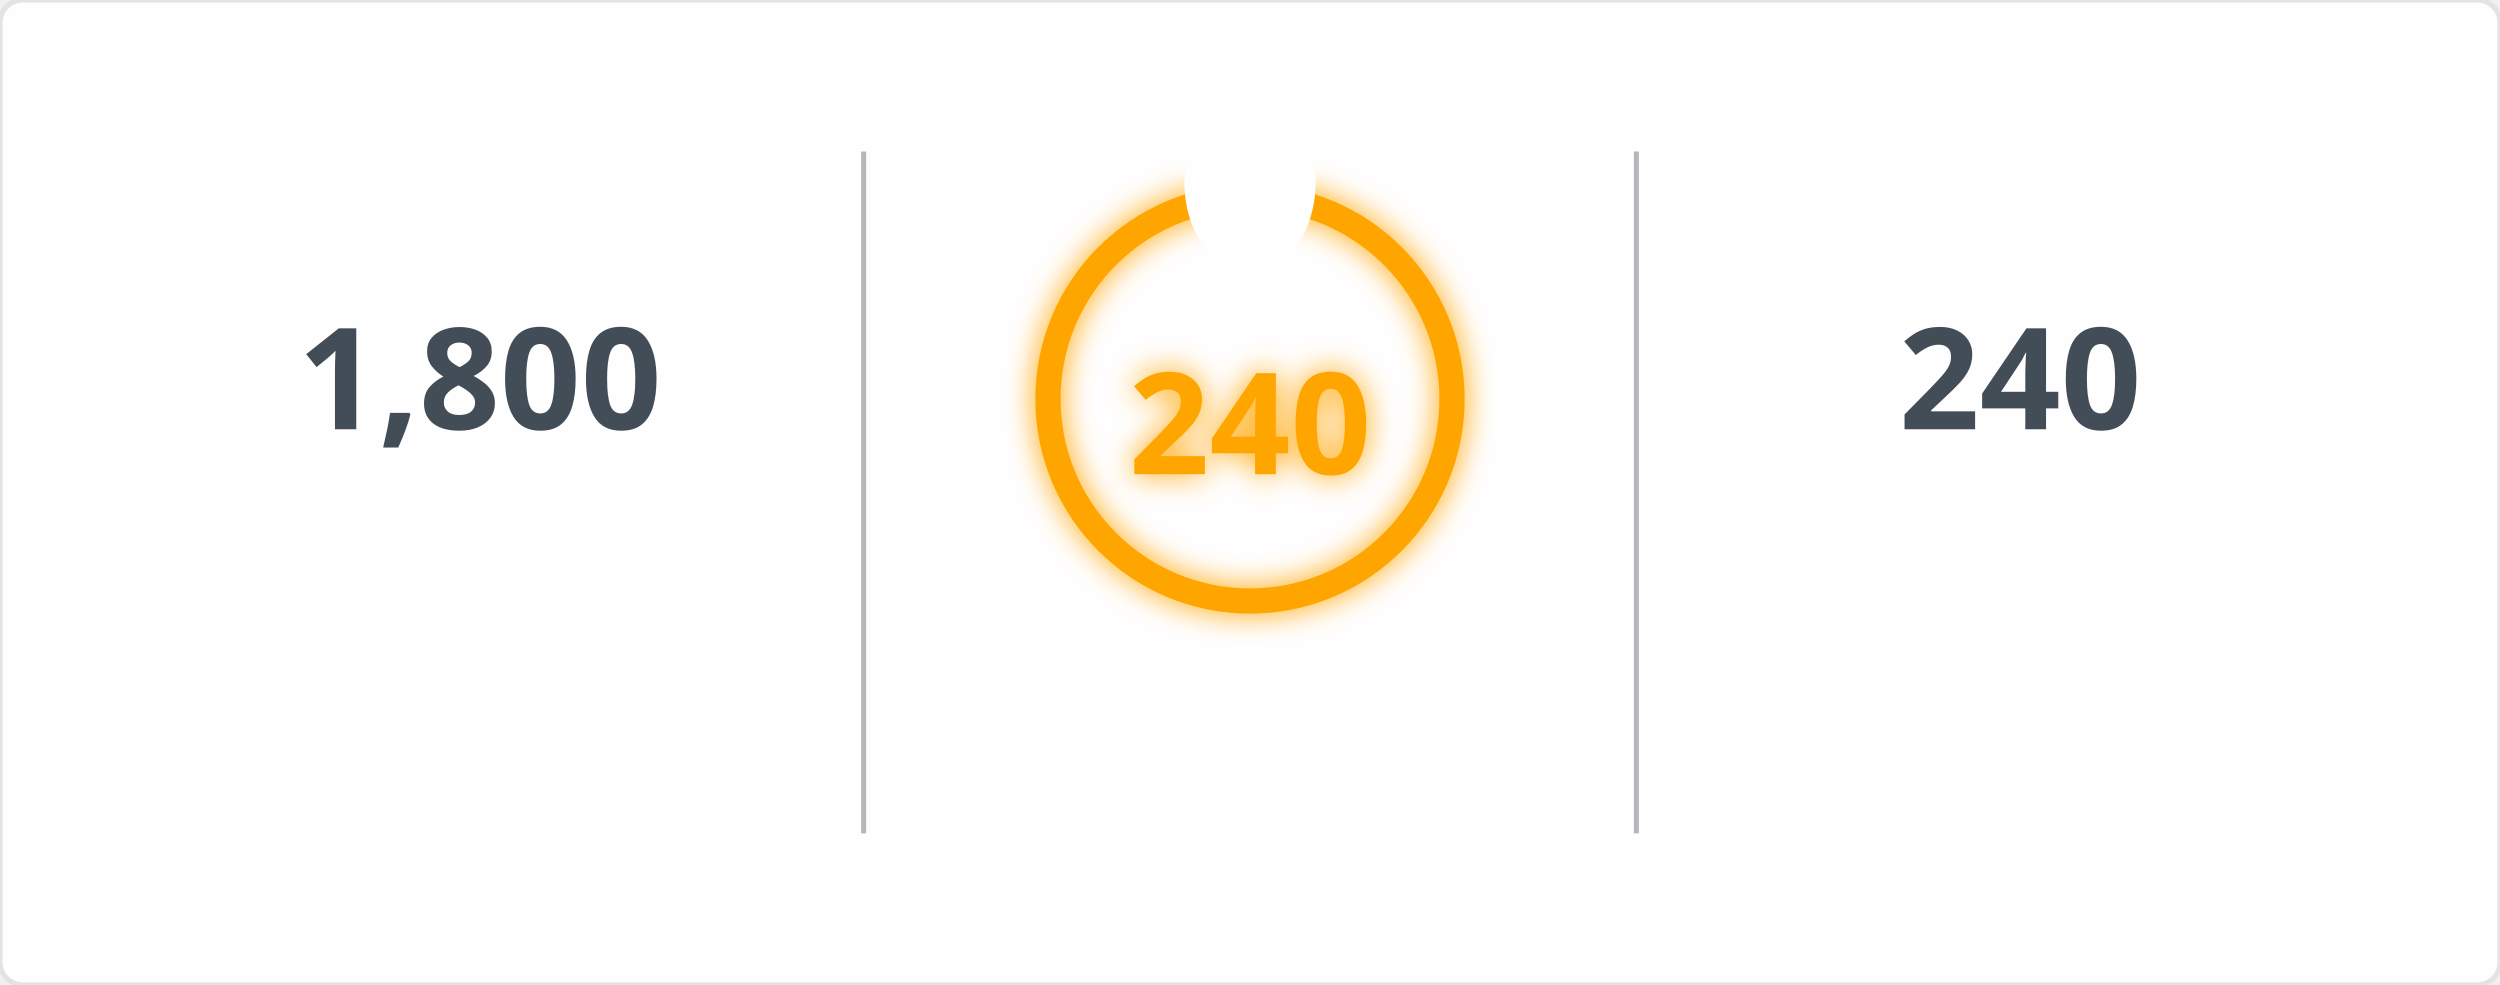
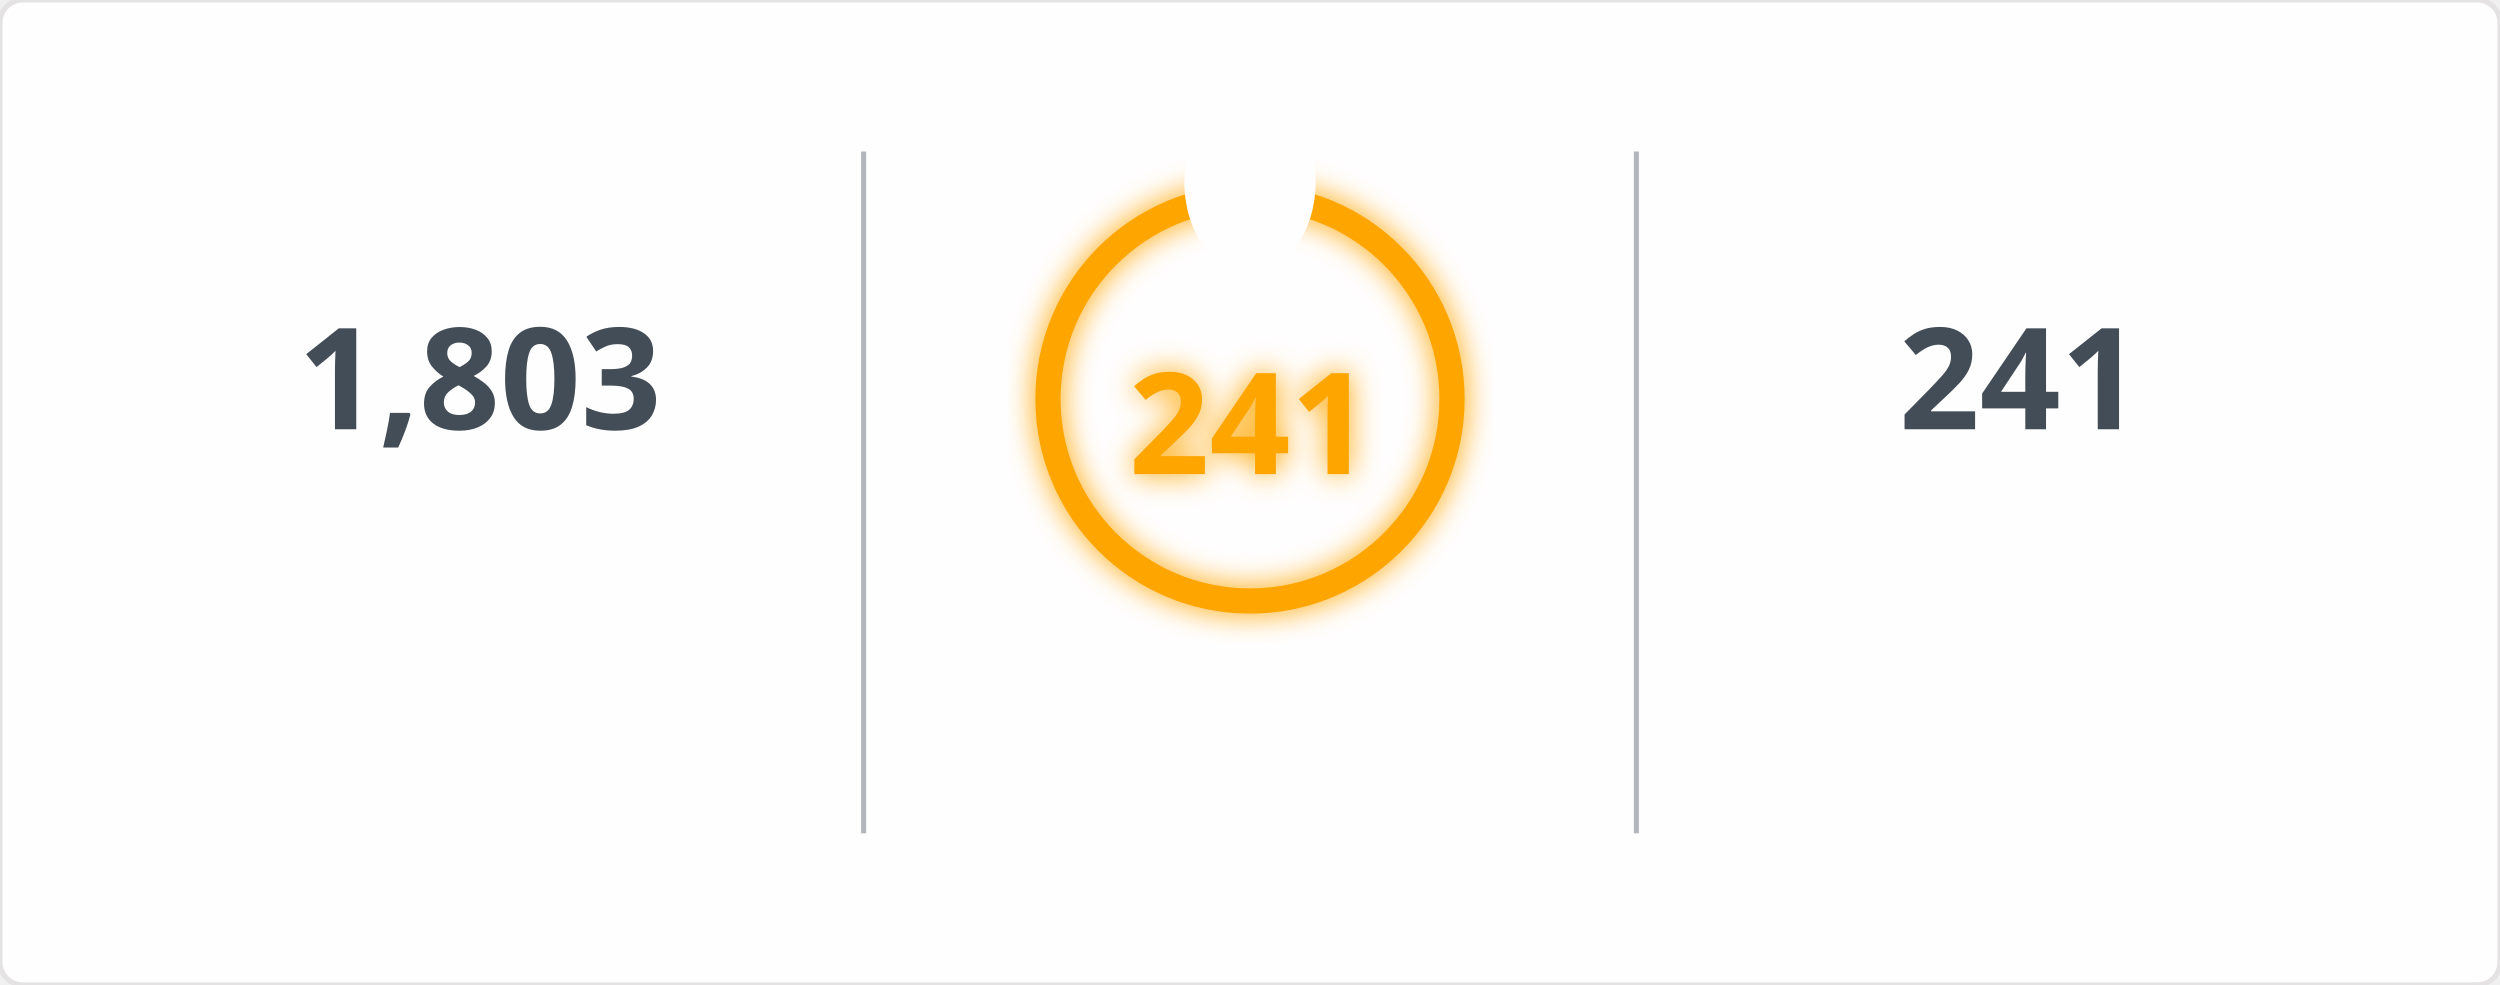
<svg xmlns="http://www.w3.org/2000/svg" width="495" height="195" viewBox="0 0 495 195">
  <defs>
    <filter id="glow" x="-50%" y="-50%" width="200%" height="200%">
      <feGaussianBlur in="SourceGraphic" stdDeviation="3" result="blur" />
      <feMerge>
        <feMergeNode in="blur" />
        <feMergeNode in="SourceGraphic" />
      </feMerge>
    </filter>
    <mask id="mask_out_ring_behind_fire">
      <rect width="495" height="195" fill="white" />
      <ellipse cx="247.5" cy="36" rx="13" ry="18" fill="black" />
    </mask>
  </defs>
  <style>
        @keyframes fadein {
          0% { opacity: 0; }
          100% { opacity: 1; }
        }
        @keyframes glowPulse {
          0% { opacity: 0.6; }
          50% { opacity: 1; }
          100% { opacity: 0.6; }
        }
        @keyframes currstreak {
          0% { font-size: 3px; opacity: 0.2; }
          80% { font-size: 34px; opacity: 1; }
          100% { font-size: 28px; opacity: 1; }
        }
        .header-fire { font: 600 20px 'Segoe UI', Ubuntu, Sans-Serif; fill: orange; filter: url(#glow); animation: glowPulse 2s infinite; }
        .header-text { font: 600 20px 'Segoe UI', Ubuntu, Sans-Serif; fill: black; }
        .stat { font: 700 28px 'Segoe UI', Ubuntu, Sans-Serif; fill: #434d58; text-anchor: middle; animation: fadein 0.6s forwards; }
        .label { font: 400 14px 'Segoe UI', Ubuntu, Sans-Serif; fill: #434d58; text-anchor: middle; opacity: 0; animation: fadein 0.8s forwards; }
        .range { font: 400 12px 'Segoe UI', Ubuntu, Sans-Serif; fill: #434d58; text-anchor: middle; opacity: 0; animation: fadein 1s forwards; }
        .circle-label { font: 700 28px 'Segoe UI', Ubuntu, Sans-Serif; fill: orange; text-anchor: middle; dominant-baseline: middle; filter: url(#glow); animation: currstreak 0.6s forwards; }
        .ring { stroke: orange; filter: url(#glow); animation: glowPulse 2s infinite; }
        .divider { stroke: #434d58; stroke-opacity: 0.4; stroke-width: 1; }
      </style>
  <rect width="100%" height="100%" fill="#fffefe" stroke="#e4e2e2" rx="4.5" />
  <line x1="171" y1="30" x2="171" y2="165" class="divider" />
  <line x1="324" y1="30" x2="324" y2="165" class="divider" />
-   <text x="95" y="85" class="stat">1,800</text>
+   <text x="95" y="85" class="stat">1,803</text>
  <text x="95" y="115" class="label">Total Contributions</text>
  <text x="95" y="145" class="range">Jul 10, 2023 - Present</text>
  <g mask="url(#mask_out_ring_behind_fire)">
    <circle cx="247.5" cy="79" r="40" stroke-width="5" class="ring" fill="none" />
  </g>
  <g transform="translate(247.5, 23.5)" style="opacity: 0; animation: fadein 0.5s linear forwards 0.6s">
    <path d="M -12 -0.5 L 15 -0.5 L 15 23.5 L -12 23.5 Z" fill="none" />
    <path d="M 1.5 0.67 C 1.5 0.67 2.24 3.32 2.24 5.47 C 2.24 7.53 0.89 9.2 -1.17 9.2 C -3.23 9.2 -4.79 7.53 -4.79 5.47 L -4.76 5.11 C -6.78 7.51 -8 10.62 -8 13.99 C -8 18.41 -4.42 22 0 22 C 4.42 22 8 18.41 8 13.99 C 8 8.6 5.41 3.79 1.5 0.67 Z M -0.29 19 C -2.07 19 -3.51 17.6 -3.51 15.86 C -3.51 14.24 -2.46 13.1 -0.7 12.74 C 1.07 12.38 2.9 11.53 3.92 10.16 C 4.31 11.45 4.51 12.81 4.51 14.2 C 4.51 16.85 2.36 19 -0.29 19 Z" fill="orange" filter="url(#glow)" />
  </g>
-   <text x="247.5" y="84" class="circle-label">240</text>
+   <text x="247.5" y="84" class="circle-label">241</text>
  <text x="247.5" y="144" class="label" style="fill: orange">Current Streak</text>
-   <text x="247.5" y="168" class="range">Jun 24, 2025 - Feb 18</text>
-   <text x="400" y="85" class="stat">240</text>
+   <text x="247.5" y="168" class="range">Jun 24, 2025 - Feb 19</text>
+   <text x="400" y="85" class="stat">241</text>
  <text x="400" y="115" class="label">Longest Streak</text>
-   <text x="400" y="145" class="range">Jun 24, 2025 - Feb 18</text>
+   <text x="400" y="145" class="range">Jun 24, 2025 - Feb 19</text>
</svg>
